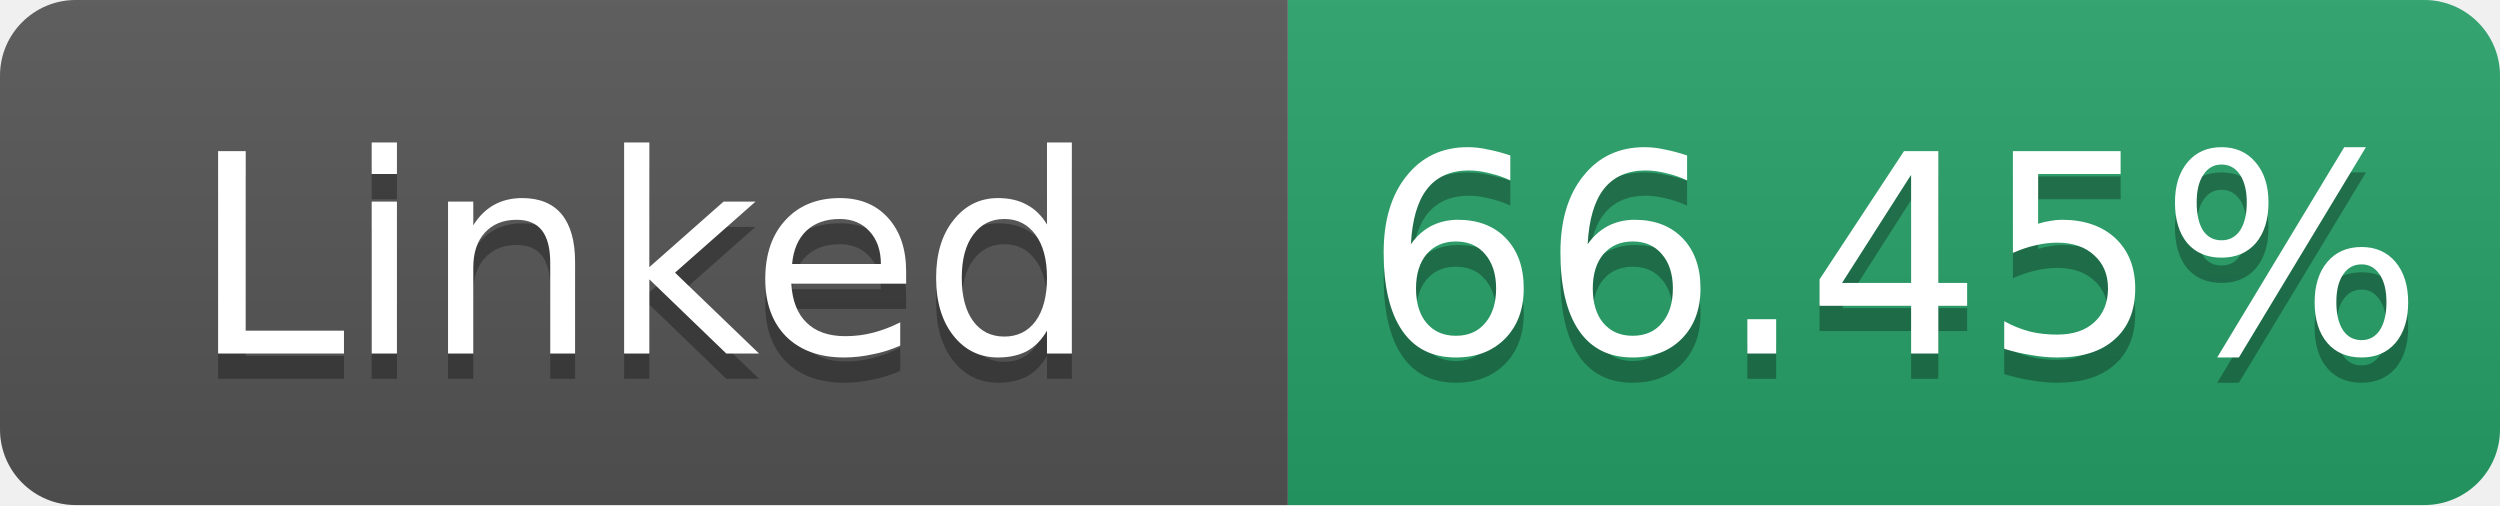
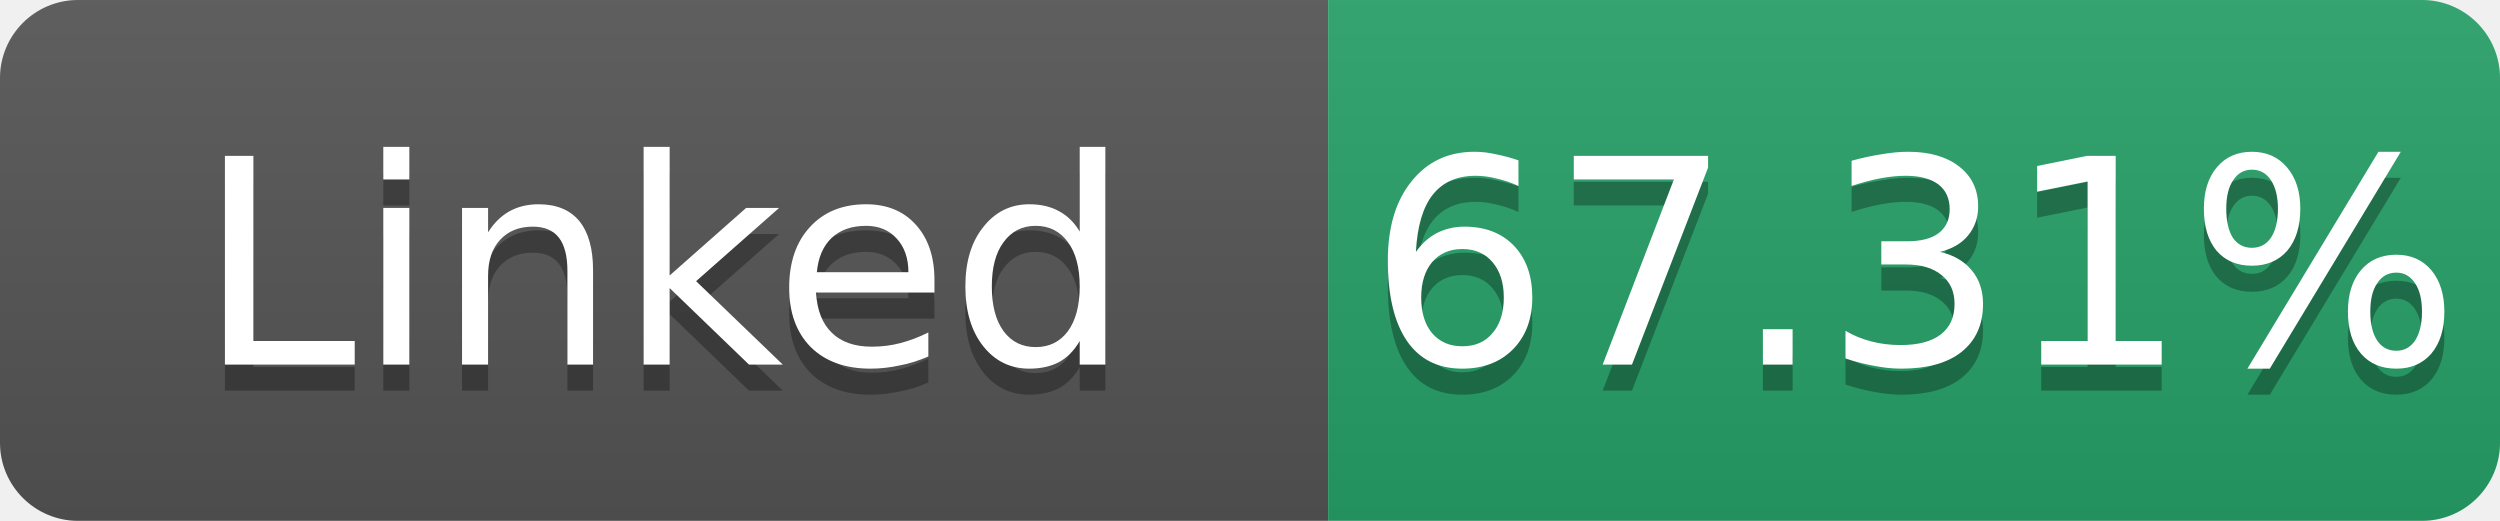
- <svg xmlns="http://www.w3.org/2000/svg" width="99" height="20" role="img" aria-label="Linked: 66.45%">
+ <svg xmlns="http://www.w3.org/2000/svg" width="96" height="20" role="img" aria-label="Linked: 67.31%">
  <linearGradient id="s" x2="0" y2="100%">
    <stop offset="0" stop-color="#bbb" stop-opacity=".1" />
    <stop offset="1" stop-opacity=".1" />
  </linearGradient>
  <clipPath id="r">
-     <rect width="99" height="20" rx="3" fill="#fff" />
+     <rect width="96" height="20" rx="3" fill="#fff" />
  </clipPath>
  <g clip-path="url(#r)">
    <rect width="51" height="20" fill="#555" />
-     <rect x="51" width="48" height="20" fill="#26a269" />
-     <rect width="99" height="20" fill="url(#s)" />
+     <rect x="51" width="45" height="20" fill="#26a269" />
+     <rect width="96" height="20" fill="url(#s)" />
  </g>
  <g fill="#fff" text-anchor="middle" font-family="Verdana,Geneva,DejaVu Sans,sans-serif" font-size="11">
    <text x="25.5" y="15" fill="#010101" fill-opacity=".3">Linked</text>
    <text x="25.5" y="14">Linked</text>
-     <text x="75.0" y="15" fill="#010101" fill-opacity=".3">66.45%</text>
-     <text x="75.0" y="14">66.45%</text>
+     <text x="73.5" y="15" fill="#010101" fill-opacity=".3">67.31%</text>
+     <text x="73.5" y="14">67.31%</text>
  </g>
</svg>
